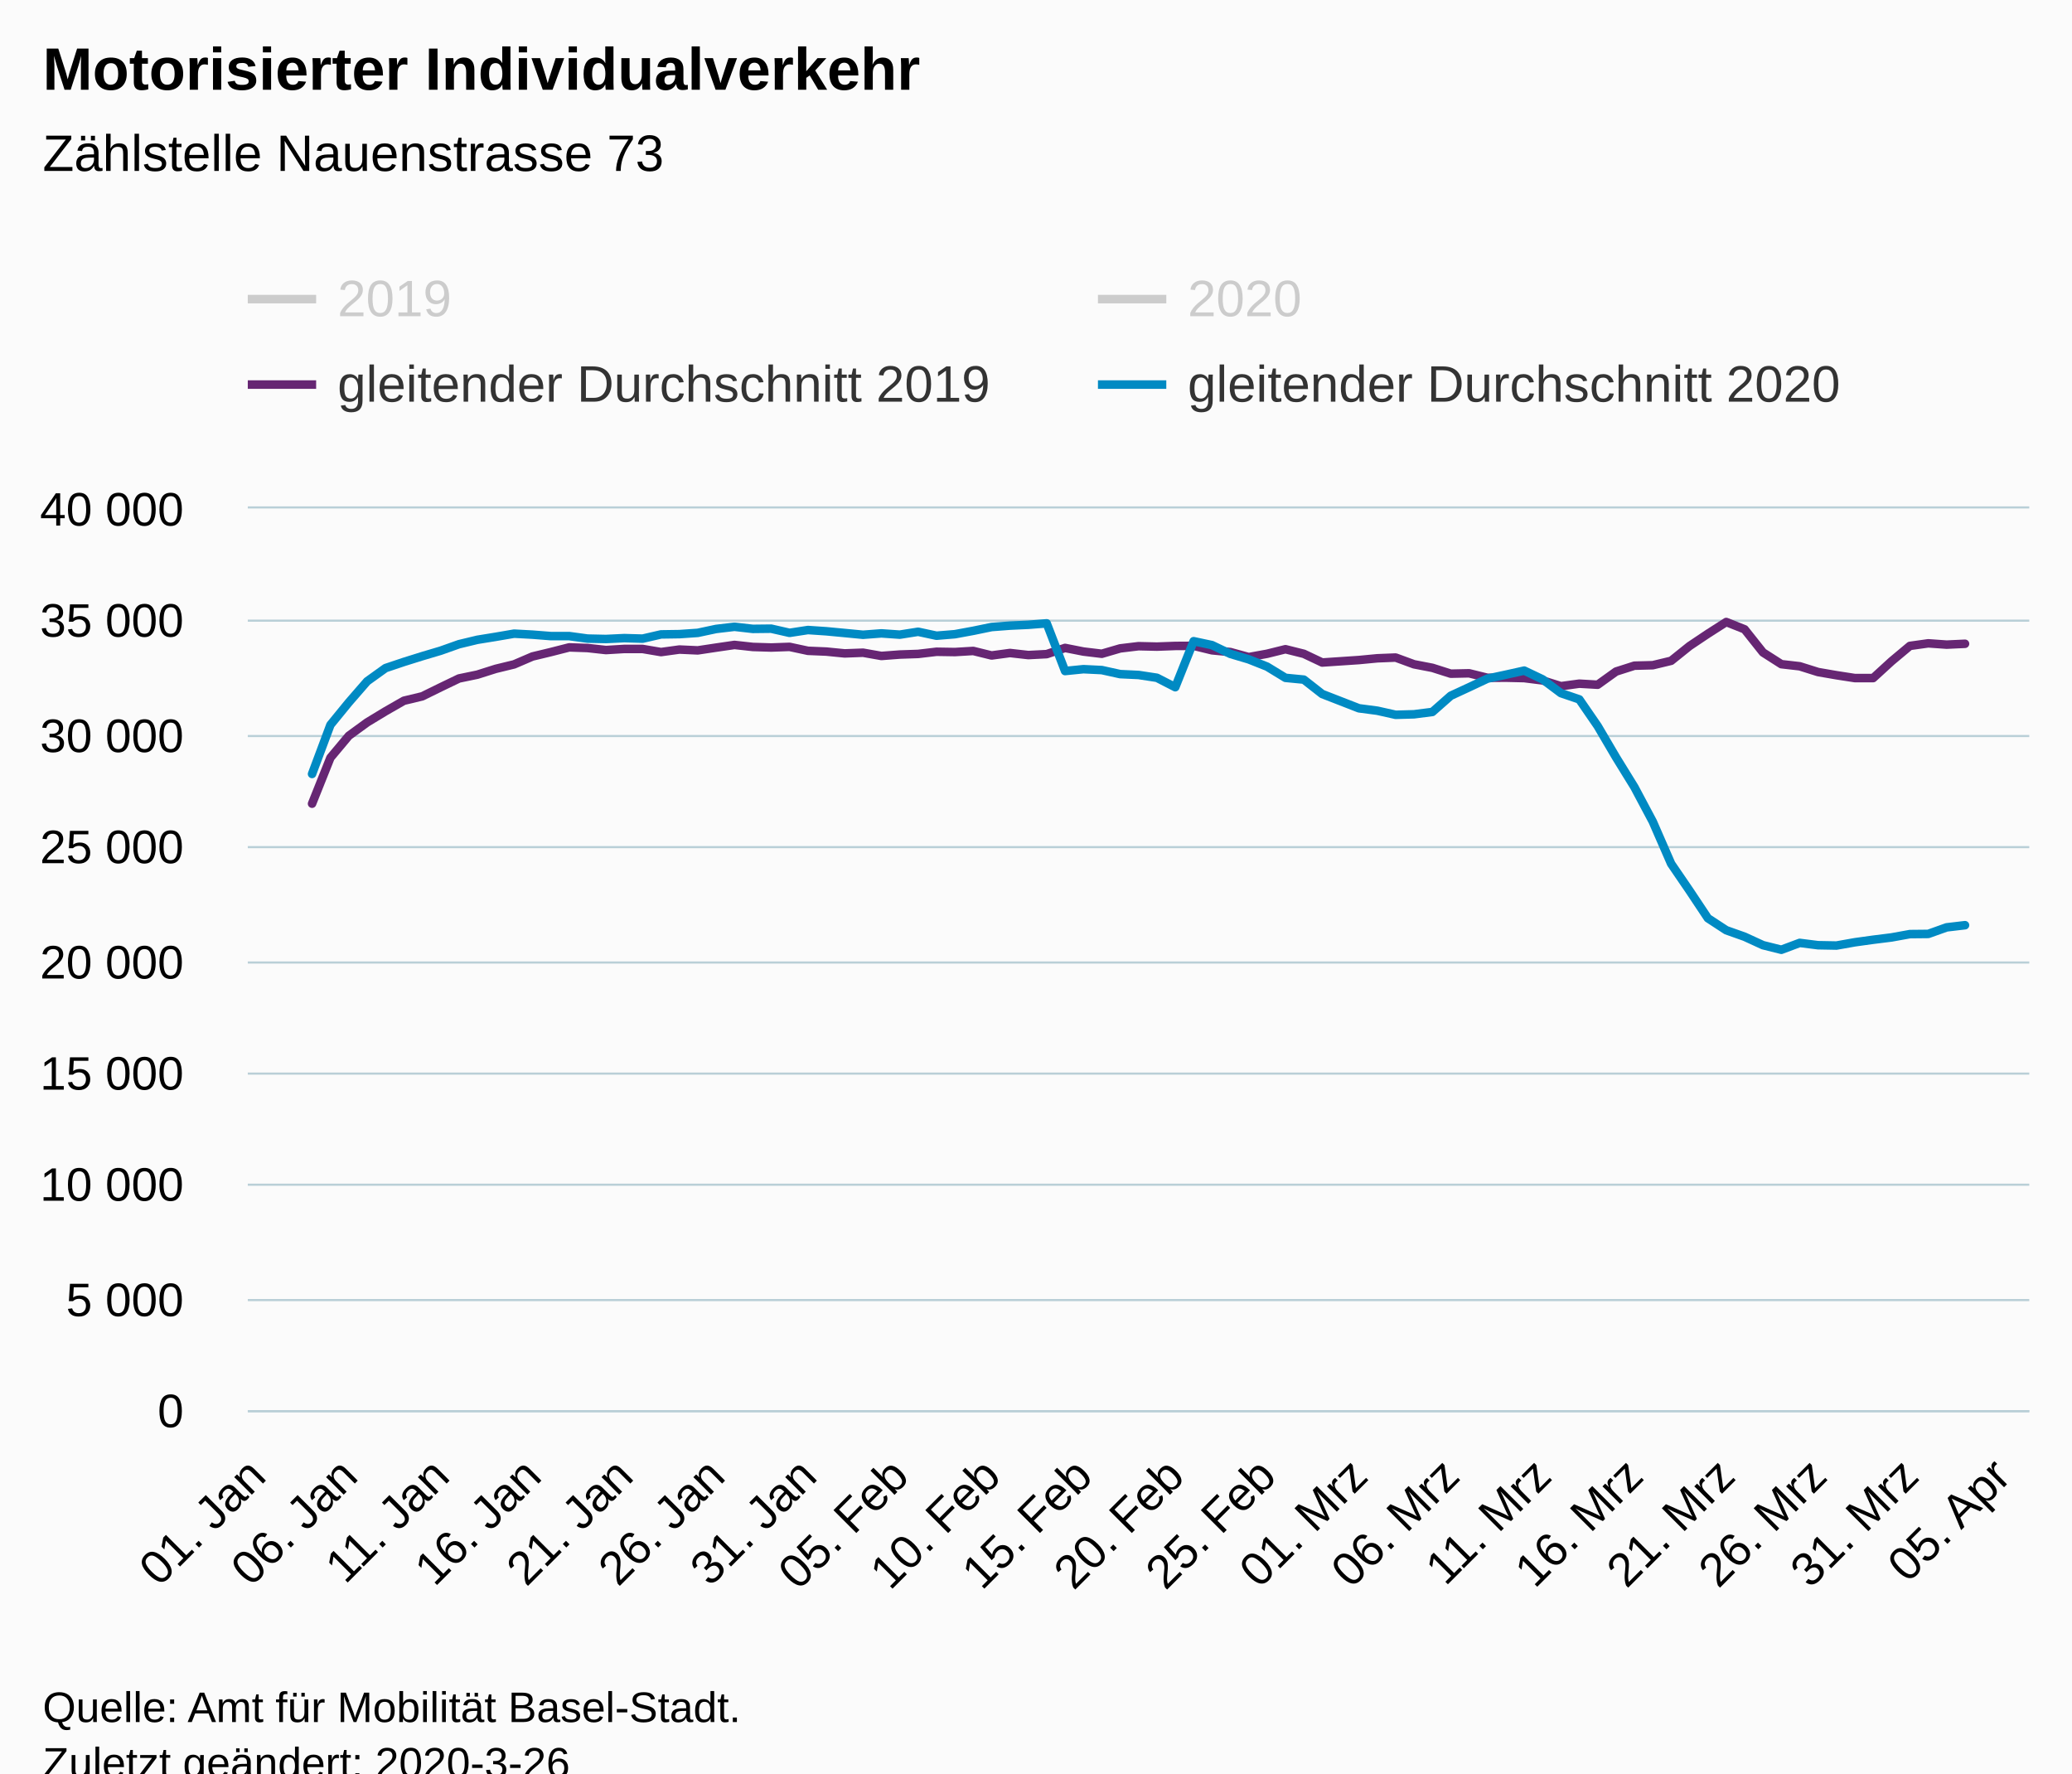
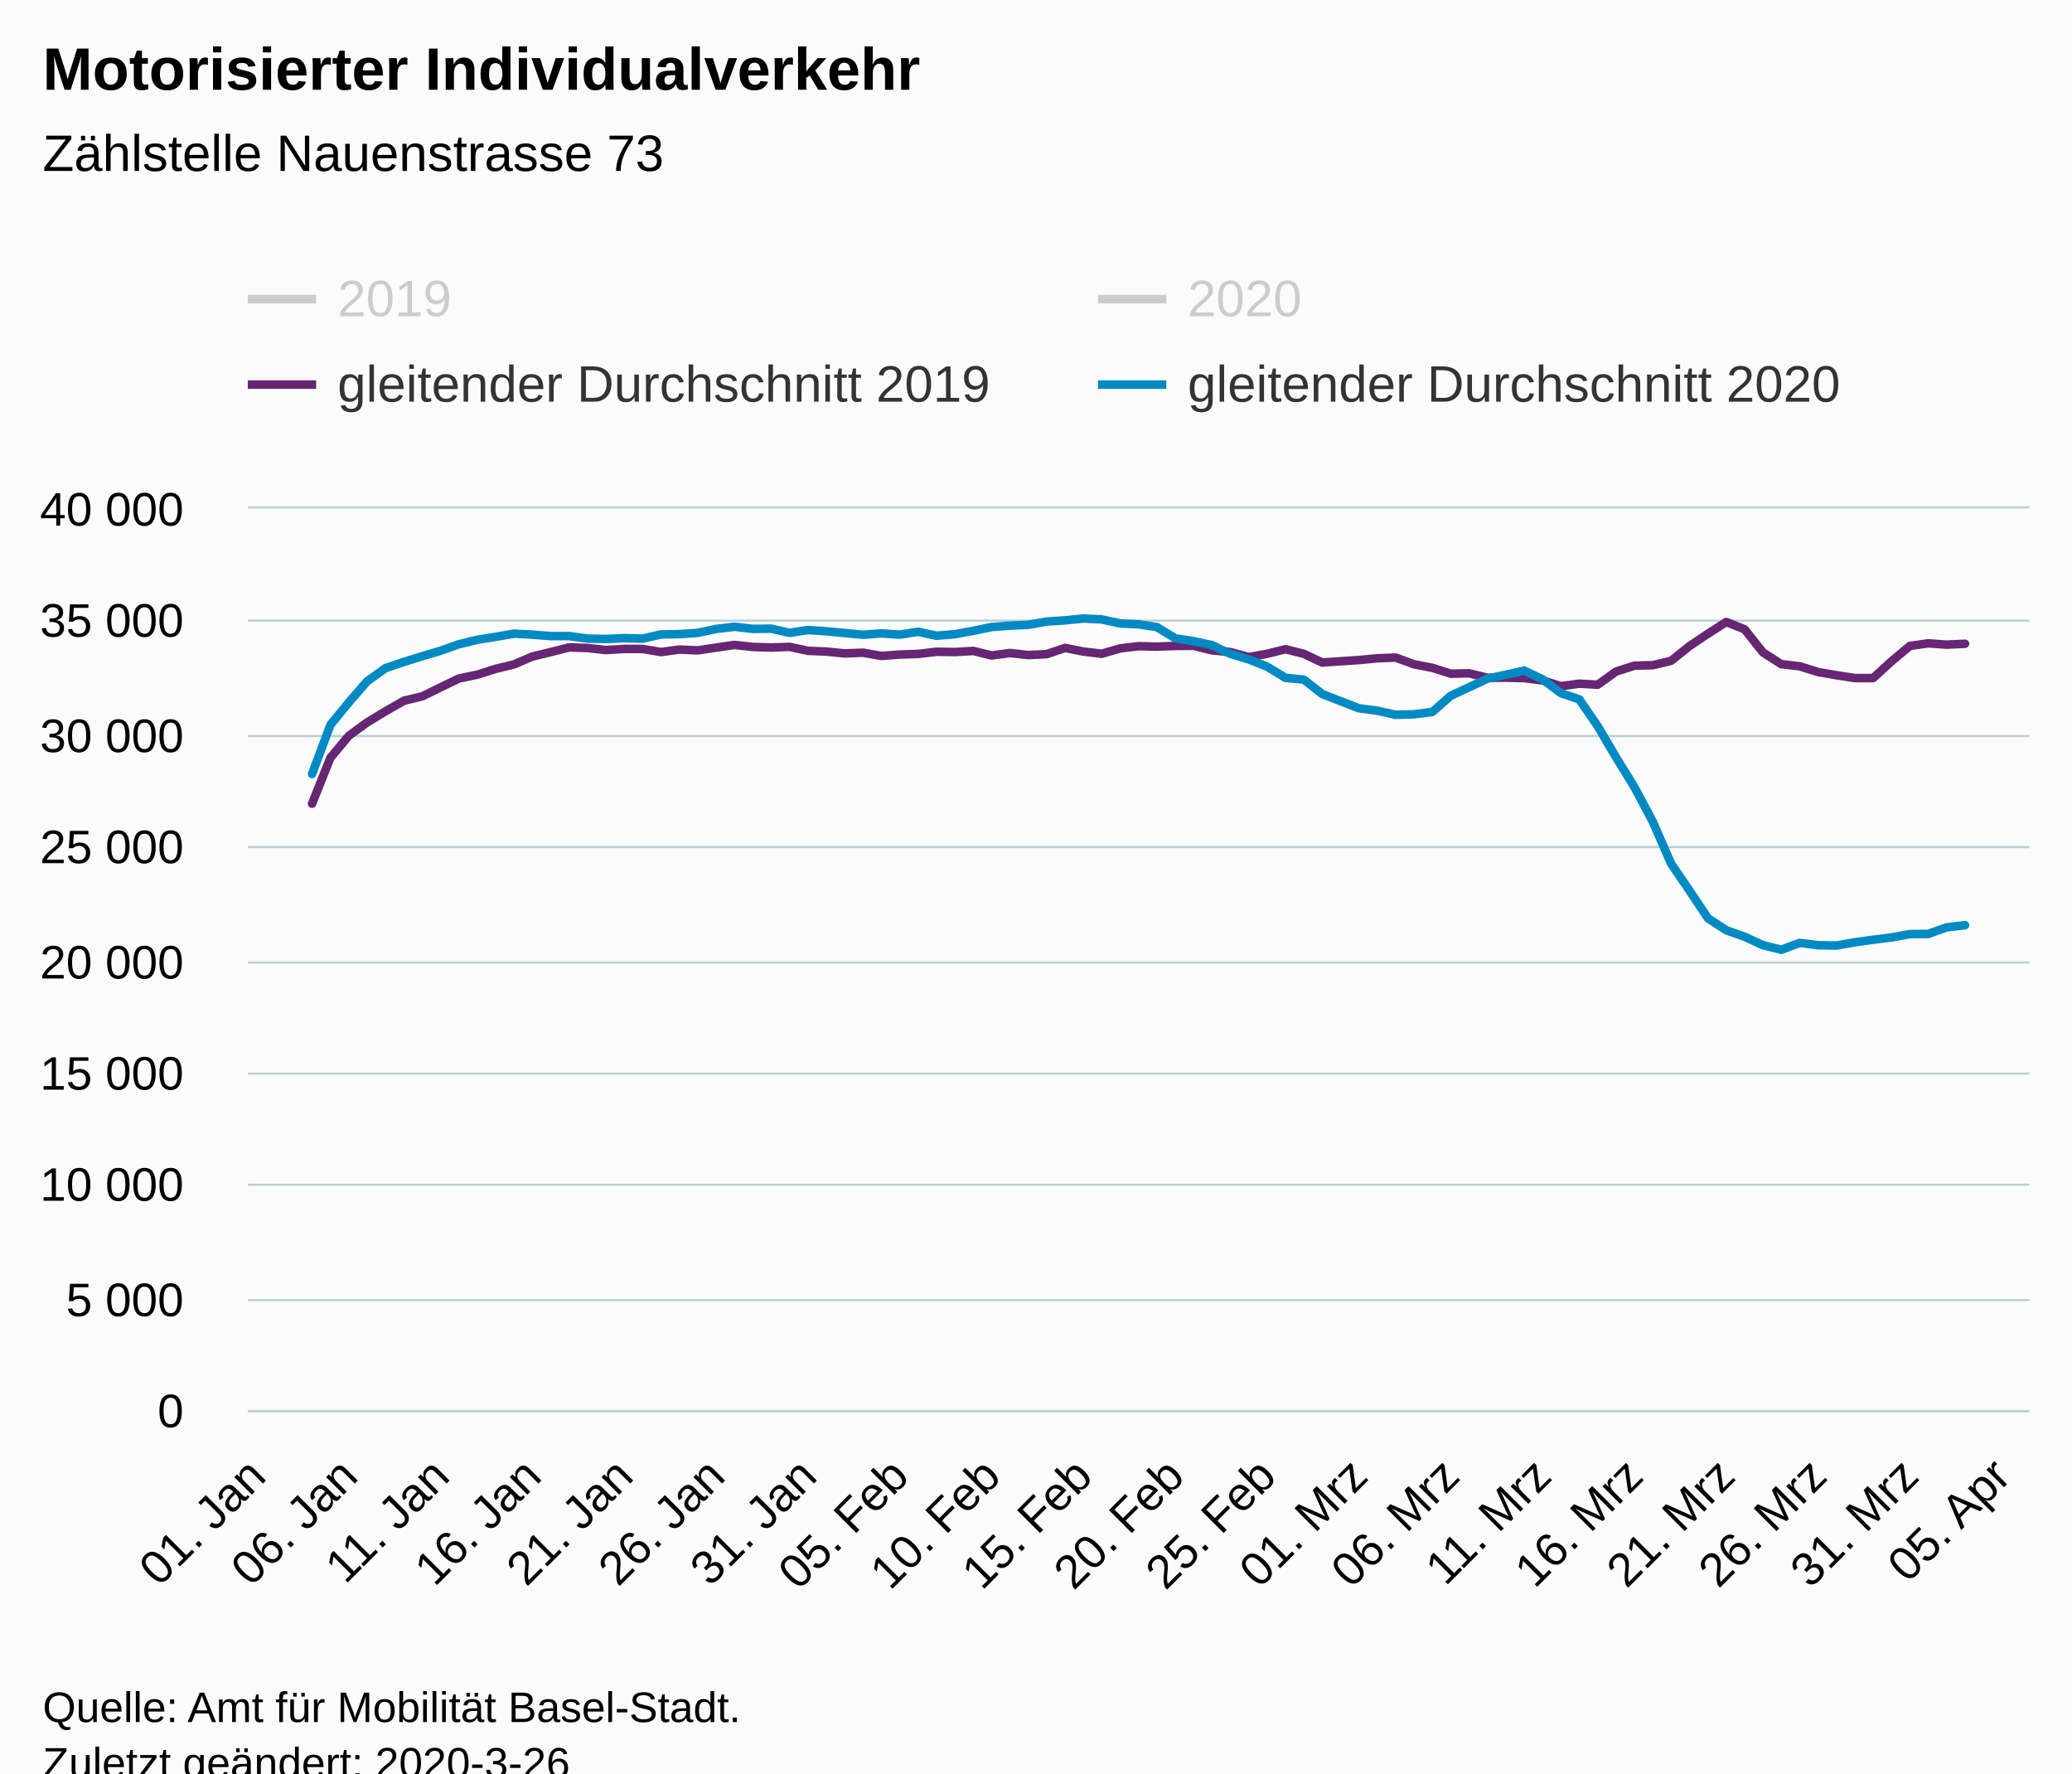
<svg xmlns="http://www.w3.org/2000/svg" version="1.1" class="highcharts-root" style="font-family:Arial;font-size:12px;" viewBox="0 0 485 415">
  <defs>
-     <clipPath id="highcharts-mizrcv9-6">
+     <clipPath id="highcharts-fn45i7v-6">
      <rect x="0" y="0" width="417" height="211" fill="none" />
    </clipPath>
-     <clipPath id="highcharts-mizrcv9-7">
+     <clipPath id="highcharts-fn45i7v-7">
      <rect x="0" y="0" width="417" height="211" fill="none" />
    </clipPath>
  </defs>
  <rect fill="#fbfbfb" class="highcharts-background" x="0" y="0" width="485" height="428" rx="0" ry="0" />
  <rect fill="none" class="highcharts-plot-background" x="58" y="119" width="417" height="211" />
  <g class="highcharts-pane-group" data-z-index="0" />
  <g class="highcharts-grid highcharts-xaxis-grid " data-z-index="1">
    <path fill="none" data-z-index="1" class="highcharts-grid-line" d="M 59.5 119 L 59.5 330" opacity="1" />
    <path fill="none" data-z-index="1" class="highcharts-grid-line" d="M 81.5 119 L 81.5 330" opacity="1" />
    <path fill="none" data-z-index="1" class="highcharts-grid-line" d="M 102.5 119 L 102.5 330" opacity="1" />
    <path fill="none" data-z-index="1" class="highcharts-grid-line" d="M 124.5 119 L 124.5 330" opacity="1" />
    <path fill="none" data-z-index="1" class="highcharts-grid-line" d="M 145.5 119 L 145.5 330" opacity="1" />
    <path fill="none" data-z-index="1" class="highcharts-grid-line" d="M 167.5 119 L 167.5 330" opacity="1" />
    <path fill="none" data-z-index="1" class="highcharts-grid-line" d="M 188.5 119 L 188.5 330" opacity="1" />
    <path fill="none" data-z-index="1" class="highcharts-grid-line" d="M 210.5 119 L 210.5 330" opacity="1" />
    <path fill="none" data-z-index="1" class="highcharts-grid-line" d="M 231.5 119 L 231.5 330" opacity="1" />
    <path fill="none" data-z-index="1" class="highcharts-grid-line" d="M 253.5 119 L 253.5 330" opacity="1" />
    <path fill="none" data-z-index="1" class="highcharts-grid-line" d="M 274.5 119 L 274.5 330" opacity="1" />
    <path fill="none" data-z-index="1" class="highcharts-grid-line" d="M 296.5 119 L 296.5 330" opacity="1" />
    <path fill="none" data-z-index="1" class="highcharts-grid-line" d="M 317.5 119 L 317.5 330" opacity="1" />
    <path fill="none" data-z-index="1" class="highcharts-grid-line" d="M 339.5 119 L 339.5 330" opacity="1" />
    <path fill="none" data-z-index="1" class="highcharts-grid-line" d="M 360.5 119 L 360.5 330" opacity="1" />
    <path fill="none" data-z-index="1" class="highcharts-grid-line" d="M 382.5 119 L 382.5 330" opacity="1" />
    <path fill="none" data-z-index="1" class="highcharts-grid-line" d="M 403.5 119 L 403.5 330" opacity="1" />
    <path fill="none" data-z-index="1" class="highcharts-grid-line" d="M 425.5 119 L 425.5 330" opacity="1" />
    <path fill="none" data-z-index="1" class="highcharts-grid-line" d="M 446.5 119 L 446.5 330" opacity="1" />
    <path fill="none" data-z-index="1" class="highcharts-grid-line" d="M 468.5 119 L 468.5 330" opacity="1" />
  </g>
  <g class="highcharts-grid highcharts-yaxis-grid " data-z-index="1">
    <path fill="none" stroke="#B9CFD7" stroke-width="0.5" data-z-index="1" class="highcharts-grid-line" d="M 58 330.25 L 475 330.25" opacity="1" />
    <path fill="none" stroke="#B9CFD7" stroke-width="0.5" data-z-index="1" class="highcharts-grid-line" d="M 58 304.25 L 475 304.25" opacity="1" />
    <path fill="none" stroke="#B9CFD7" stroke-width="0.5" data-z-index="1" class="highcharts-grid-line" d="M 58 277.25 L 475 277.25" opacity="1" />
    <path fill="none" stroke="#B9CFD7" stroke-width="0.5" data-z-index="1" class="highcharts-grid-line" d="M 58 251.25 L 475 251.25" opacity="1" />
    <path fill="none" stroke="#B9CFD7" stroke-width="0.5" data-z-index="1" class="highcharts-grid-line" d="M 58 225.25 L 475 225.25" opacity="1" />
    <path fill="none" stroke="#B9CFD7" stroke-width="0.5" data-z-index="1" class="highcharts-grid-line" d="M 58 198.25 L 475 198.25" opacity="1" />
    <path fill="none" stroke="#B9CFD7" stroke-width="0.5" data-z-index="1" class="highcharts-grid-line" d="M 58 172.25 L 475 172.25" opacity="1" />
    <path fill="none" stroke="#B9CFD7" stroke-width="0.5" data-z-index="1" class="highcharts-grid-line" d="M 58 145.25 L 475 145.25" opacity="1" />
    <path fill="none" stroke="#B9CFD7" stroke-width="0.5" data-z-index="1" class="highcharts-grid-line" d="M 58 118.75 L 475 118.75" opacity="1" />
  </g>
  <rect fill="none" class="highcharts-plot-border" data-z-index="1" x="58" y="119" width="417" height="211" />
  <g class="highcharts-axis highcharts-xaxis " data-z-index="2">
    <path fill="none" class="highcharts-axis-line" stroke="#B9CFD7" stroke-width="0.5" data-z-index="7" d="M 58 330.25 L 475 330.25" />
  </g>
  <g class="highcharts-axis highcharts-yaxis " data-z-index="2">
    <path fill="none" class="highcharts-axis-line" data-z-index="7" d="M 58 119 L 58 330" />
  </g>
  <g class="highcharts-series-group" data-z-index="3">
-     <g data-z-index="0.1" class="highcharts-series highcharts-series-0 highcharts-line-series " visibility="hidden" transform="translate(58,119) scale(1 1)" clip-path="url(#highcharts-mizrcv9-7)">
+     <g data-z-index="0.1" class="highcharts-series highcharts-series-0 highcharts-line-series " visibility="hidden" transform="translate(58,119) scale(1 1)" clip-path="url(#highcharts-fn45i7v-7)">
      <path fill="none" d="M 2.149 114.726 L 6.448 62.535 L 10.747 50.893 L 15.046 38.275 L 19.345 68.781 L 23.644 101.011 L 27.943 47.338 L 32.242 39.457 L 36.541 26.602 L 40.84 28.944 L 45.139 20.056 L 49.438 51.516 L 53.737 93.779 L 58.036 32.584 L 62.335 24.982 L 66.634 20.351 L 70.933 19.417 L 75.232 12.76 L 79.531 38.56 L 83.83 86.557 L 88.129 24.887 L 92.428 26.048 L 96.727 23.669 L 101.026 17.592 L 105.325 12.813 L 109.624 43.64 L 113.923 82.432 L 118.222 26.248 L 122.521 21.511 L 126.82 19.259 L 131.119 20.926 L 135.418 13.726 L 139.716 42.59 L 144.015 88.889 L 148.314 27.514 L 152.613 24.487 L 156.912 18.114 L 161.211 26.259 L 165.51 11.405 L 169.809 41.572 L 174.108 85.36 L 178.407 27.973 L 182.706 22.677 L 187.005 25.536 L 191.304 22.218 L 195.603 14.781 L 199.902 40.027 L 204.201 75.19 L 208.5 33.924 L 212.799 26.301 L 217.098 16.769 L 221.397 18.584 L 225.696 15.487 L 229.995 38.929 L 234.294 74.995 L 238.593 41.229 L 242.892 29.165 L 247.191 25.072 L 251.49 13.098 L 260.088 8.039 L 264.387 46.452 L 268.686 89.253 L 272.985 37.199 L 277.284 26.28 L 281.582 23.848 L 285.881 24.17 L 290.18 13.81 L 294.479 56.052 L 298.778 88.615 L 303.077 44.621 L 307.376 26.027 L 311.675 24.555 L 315.974 27.931 L 320.273 23.268 L 324.572 51.948 L 328.871 90.371 L 333.17 23.02 L 337.469 16.411 L 341.768 23.801 L 346.067 20.694 L 350.366 -0.902 L 354.665 31.798 L 358.964 71.118 L 363.263 35 L 367.562 54.311 L 371.861 43.012 L 376.16 24.133 L 380.459 8.561 L 384.758 36.988 L 389.057 75.765 L 393.356 35 L 397.655 26.834 L 401.954 17.829 L 406.253 19.913 L 410.552 10.692 L 414.851 35.58" class="highcharts-graph" data-z-index="1" stroke="#B375AB" stroke-width="2" stroke-linejoin="round" stroke-linecap="round" />
    </g>
    <g data-z-index="0.1" class="highcharts-markers highcharts-series-0 highcharts-line-series " visibility="hidden" transform="translate(58,119) scale(1 1)" clip-path="none" />
-     <g data-z-index="0.1" class="highcharts-series highcharts-series-1 highcharts-line-series " visibility="hidden" transform="translate(58,119) scale(1 1)" clip-path="url(#highcharts-mizrcv9-7)">
-       <path fill="none" d="M 2.149 109.514 L 6.448 59.829 L 10.747 46.056 L 15.046 62.604 L 19.345 91.337 L 23.644 34.862 L 27.943 30.653 L 32.242 29.139 L 36.541 23.01 L 40.84 11.463 L 45.139 41.008 L 49.438 81.198 L 53.737 25.462 L 58.036 21.733 L 62.335 18.441 L 66.634 15.778 L 70.933 6.578 L 75.232 35.859 L 79.531 82.817 L 83.83 27.826 L 88.129 21.728 L 92.428 22.54 L 96.727 16.437 L 101.026 5.164 L 105.325 36.682 L 109.624 75.897 L 113.923 27.361 L 118.222 19.66 L 122.521 16.12 L 126.82 12.908 L 131.119 8.577 L 135.418 36.345 L 139.716 82.759 L 144.015 22.741 L 148.314 21.664 L 152.613 18.974 L 156.912 15.788 L 161.211 6.293 L 165.51 38.439 L 169.809 78.054 L 174.108 29.192 L 178.407 19.201 L 182.706 13.414 L 187.005 9.6 L 191.304 3.983 L 195.603 37.041 L 199.902 75.702 L 204.201 107.325 L 208.5 16.168 L 212.799 14.897 L 217.098 16.194 L 221.397 5.396 L 225.696 41.636 L 229.995 91.141 L 234.294 31.998 L 238.593 22.556 L 242.892 29.271 L 247.191 25.125 L 251.49 17.334 L 260.088 94.069 L 264.387 55.556 L 268.686 37.563 L 272.985 37.674 L 277.284 29.071 L 281.582 24.07 L 285.881 59.133 L 290.18 90.208 L 294.479 29.055 L 298.778 23.637 L 303.077 23.553 L 307.376 22.598 L 311.675 17.371 L 315.974 73.486 L 320.273 112.801 L 324.572 39.283 L 328.871 67.362 L 333.17 74.768 L 337.469 71.36 L 341.768 73.913 L 346.067 142.499 L 350.366 156.789 L 354.665 84.505 L 358.964 87.048 L 363.263 85.434 L 367.562 85.175 L 371.861 81.43 L 376.16 131.242 L 380.459 160.582 L 384.758 85.065 L 389.057 81.71 L 393.356 81.261 L 397.655 81.377 L 401.954 75.971 L 406.253 130.973 L 410.552 149.821 L 414.851 81.509" class="highcharts-graph" data-z-index="1" stroke="#71A3B5" stroke-width="2" stroke-linejoin="round" stroke-linecap="round" />
+     <g data-z-index="0.1" class="highcharts-series highcharts-series-1 highcharts-line-series " visibility="hidden" transform="translate(58,119) scale(1 1)" clip-path="url(#highcharts-fn45i7v-7)">
+       <path fill="none" d="M 2.149 109.514 L 6.448 59.829 L 10.747 46.056 L 15.046 62.604 L 19.345 91.337 L 23.644 34.862 L 27.943 30.653 L 32.242 29.139 L 36.541 23.01 L 40.84 11.463 L 45.139 41.008 L 49.438 81.198 L 53.737 25.462 L 58.036 21.733 L 62.335 18.441 L 66.634 15.778 L 70.933 6.578 L 75.232 35.859 L 79.531 82.817 L 83.83 27.826 L 88.129 21.728 L 92.428 22.54 L 96.727 16.437 L 101.026 5.164 L 105.325 36.682 L 109.624 75.897 L 113.923 27.361 L 118.222 19.66 L 122.521 16.12 L 126.82 12.908 L 131.119 8.577 L 135.418 36.345 L 139.716 82.759 L 144.015 22.741 L 148.314 21.664 L 152.613 18.974 L 156.912 15.788 L 161.211 6.293 L 165.51 38.439 L 169.809 78.054 L 174.108 29.192 L 178.407 19.201 L 182.706 13.414 L 187.005 9.6 L 191.304 3.983 L 195.603 37.041 L 199.902 72.784 L 204.201 27.245 L 208.5 16.168 L 212.799 14.897 L 217.098 16.194 L 221.397 5.396 L 225.696 41.636 L 229.995 91.141 L 234.294 31.998 L 238.593 22.556 L 242.892 29.271 L 247.191 25.125 L 251.49 17.334 L 260.088 94.069 L 264.387 55.556 L 268.686 37.563 L 272.985 37.674 L 277.284 29.071 L 281.582 24.07 L 285.881 59.133 L 290.18 90.208 L 294.479 29.055 L 298.778 23.637 L 303.077 23.553 L 307.376 22.598 L 311.675 17.371 L 315.974 73.486 L 320.273 112.801 L 324.572 39.283 L 328.871 67.362 L 333.17 74.768 L 337.469 71.36 L 341.768 73.913 L 346.067 142.499 L 350.366 156.789 L 354.665 84.505 L 358.964 87.048 L 363.263 85.434 L 367.562 85.175 L 371.861 81.43 L 376.16 131.242 L 380.459 160.582 L 384.758 85.065 L 389.057 81.71 L 393.356 81.261 L 397.655 81.377 L 401.954 75.971 L 406.253 130.973 L 410.552 149.821 L 414.851 81.509" class="highcharts-graph" data-z-index="1" stroke="#71A3B5" stroke-width="2" stroke-linejoin="round" stroke-linecap="round" />
    </g>
    <g data-z-index="0.1" class="highcharts-markers highcharts-series-1 highcharts-line-series " visibility="hidden" transform="translate(58,119) scale(1 1)" clip-path="none" />
-     <g data-z-index="0.1" class="highcharts-series highcharts-series-2 highcharts-line-series " transform="translate(58,119) scale(1 1)" clip-path="url(#highcharts-mizrcv9-7)">
+     <g data-z-index="0.1" class="highcharts-series highcharts-series-2 highcharts-line-series " transform="translate(58,119) scale(1 1)" clip-path="url(#highcharts-fn45i7v-7)">
      <path fill="none" d="M 15.046 69.081 L 19.345 58.326 L 23.644 53.193 L 27.943 50.06 L 32.242 47.454 L 36.541 44.99 L 40.84 43.957 L 45.139 41.847 L 49.438 39.779 L 53.737 38.887 L 58.036 37.526 L 62.335 36.482 L 66.634 34.636 L 70.933 33.602 L 75.232 32.505 L 79.531 32.652 L 83.83 33.127 L 88.129 32.869 L 92.428 32.874 L 96.727 33.602 L 101.026 33.011 L 105.325 33.206 L 109.624 32.557 L 113.923 31.93 L 118.222 32.404 L 122.521 32.536 L 126.82 32.383 L 131.119 33.306 L 135.418 33.486 L 139.716 33.913 L 144.015 33.749 L 148.314 34.509 L 152.613 34.182 L 156.912 34.034 L 161.211 33.528 L 165.51 33.596 L 169.809 33.338 L 174.108 34.398 L 178.407 33.818 L 182.706 34.303 L 187.005 34.082 L 191.304 32.631 L 195.603 33.48 L 199.902 33.997 L 204.201 32.742 L 208.5 32.225 L 212.799 32.325 L 217.098 32.167 L 221.397 32.141 L 225.696 33.185 L 229.995 33.596 L 234.294 34.778 L 238.593 33.997 L 242.892 32.932 L 247.191 34.008 L 251.49 36.044 L 260.088 35.469 L 264.387 35.058 L 268.686 34.884 L 272.985 36.461 L 277.284 37.289 L 281.582 38.66 L 285.881 38.566 L 290.18 39.626 L 294.479 39.594 L 298.778 39.694 L 303.077 40.232 L 307.376 41.583 L 311.675 40.997 L 315.974 41.245 L 320.273 38.159 L 324.572 36.788 L 328.871 36.677 L 333.17 35.643 L 337.469 32.193 L 341.768 29.313 L 346.067 26.565 L 350.366 28.274 L 354.665 33.686 L 358.964 36.434 L 363.263 36.925 L 367.562 38.275 L 371.861 39.019 L 376.16 39.684 L 380.459 39.684 L 384.758 35.754 L 389.057 32.156 L 393.356 31.555 L 397.655 31.861 L 401.954 31.661" class="highcharts-graph" data-z-index="1" stroke="#662673" stroke-width="2" stroke-linejoin="round" stroke-linecap="round" />
    </g>
    <g data-z-index="0.1" class="highcharts-markers highcharts-series-2 highcharts-line-series " transform="translate(58,119) scale(1 1)" clip-path="none" />
-     <g data-z-index="0.1" class="highcharts-series highcharts-series-3 highcharts-line-series " transform="translate(58,119) scale(1 1)" clip-path="url(#highcharts-mizrcv9-7)">
-       <path fill="none" d="M 15.046 62.124 L 19.345 50.64 L 23.644 45.381 L 27.943 40.438 L 32.242 37.352 L 36.541 35.907 L 40.84 34.562 L 45.139 33.285 L 49.438 31.761 L 53.737 30.727 L 58.036 30.031 L 62.335 29.292 L 66.634 29.524 L 70.933 29.862 L 75.232 29.862 L 79.531 30.447 L 83.83 30.542 L 88.129 30.337 L 92.428 30.458 L 96.727 29.466 L 101.026 29.403 L 105.325 29.107 L 109.624 28.19 L 113.923 27.683 L 118.222 28.174 L 122.521 28.126 L 126.82 29.102 L 131.119 28.443 L 135.418 28.733 L 139.716 29.139 L 144.015 29.551 L 148.314 29.224 L 152.613 29.524 L 156.912 28.849 L 161.211 29.772 L 165.51 29.419 L 169.809 28.627 L 174.108 27.741 L 178.407 27.414 L 182.706 27.214 L 187.005 26.876 L 191.304 38.038 L 195.603 37.605 L 199.902 37.816 L 204.201 38.761 L 208.5 38.961 L 212.799 39.615 L 217.098 41.82 L 221.397 31.059 L 225.696 31.972 L 229.995 34.029 L 234.294 35.306 L 238.593 37.009 L 242.892 39.631 L 247.191 40.048 L 251.49 43.413 L 260.088 46.758 L 264.387 47.322 L 268.686 48.282 L 272.985 48.161 L 277.284 47.612 L 281.582 43.825 L 285.881 41.836 L 290.18 39.816 L 294.479 38.893 L 298.778 37.938 L 303.077 39.984 L 307.376 43.213 L 311.675 44.674 L 315.974 50.92 L 320.273 58.236 L 324.572 65.204 L 328.871 73.28 L 333.17 83.139 L 337.469 89.427 L 341.768 95.884 L 346.067 98.695 L 350.366 100.22 L 354.665 102.193 L 358.964 103.269 L 363.263 101.66 L 367.562 102.203 L 371.861 102.282 L 376.16 101.517 L 380.459 100.921 L 384.758 100.383 L 389.057 99.603 L 393.356 99.56 L 397.655 98.025 L 401.954 97.519" class="highcharts-graph" data-z-index="1" stroke="#008AC3" stroke-width="2" stroke-linejoin="round" stroke-linecap="round" />
+     <g data-z-index="0.1" class="highcharts-series highcharts-series-3 highcharts-line-series " transform="translate(58,119) scale(1 1)" clip-path="url(#highcharts-fn45i7v-7)">
+       <path fill="none" d="M 15.046 62.124 L 19.345 50.64 L 23.644 45.381 L 27.943 40.438 L 32.242 37.352 L 36.541 35.907 L 40.84 34.562 L 45.139 33.285 L 49.438 31.761 L 53.737 30.727 L 58.036 30.031 L 62.335 29.292 L 66.634 29.524 L 70.933 29.862 L 75.232 29.862 L 79.531 30.447 L 83.83 30.542 L 88.129 30.337 L 92.428 30.458 L 96.727 29.466 L 101.026 29.403 L 105.325 29.107 L 109.624 28.19 L 113.923 27.683 L 118.222 28.174 L 122.521 28.126 L 126.82 29.102 L 131.119 28.443 L 135.418 28.733 L 139.716 29.139 L 144.015 29.551 L 148.314 29.224 L 152.613 29.524 L 156.912 28.849 L 161.211 29.772 L 165.51 29.419 L 169.809 28.627 L 174.108 27.741 L 178.407 27.414 L 182.706 27.214 L 187.005 26.459 L 191.304 26.18 L 195.603 25.747 L 199.902 25.958 L 204.201 26.903 L 208.5 27.103 L 212.799 27.762 L 217.098 30.384 L 221.397 31.059 L 225.696 31.972 L 229.995 34.029 L 234.294 35.306 L 238.593 37.009 L 242.892 39.631 L 247.191 40.048 L 251.49 43.413 L 260.088 46.758 L 264.387 47.322 L 268.686 48.282 L 272.985 48.161 L 277.284 47.612 L 281.582 43.825 L 285.881 41.836 L 290.18 39.816 L 294.479 38.893 L 298.778 37.938 L 303.077 39.984 L 307.376 43.213 L 311.675 44.674 L 315.974 50.92 L 320.273 58.236 L 324.572 65.204 L 328.871 73.28 L 333.17 83.139 L 337.469 89.427 L 341.768 95.884 L 346.067 98.695 L 350.366 100.22 L 354.665 102.193 L 358.964 103.269 L 363.263 101.66 L 367.562 102.203 L 371.861 102.282 L 376.16 101.517 L 380.459 100.921 L 384.758 100.383 L 389.057 99.603 L 393.356 99.56 L 397.655 98.025 L 401.954 97.519" class="highcharts-graph" data-z-index="1" stroke="#008AC3" stroke-width="2" stroke-linejoin="round" stroke-linecap="round" />
    </g>
    <g data-z-index="0.1" class="highcharts-markers highcharts-series-3 highcharts-line-series " transform="translate(58,119) scale(1 1)" clip-path="none" />
  </g>
  <text x="10" text-anchor="start" class="highcharts-title" data-z-index="4" style="color:#000000;font-size:14px;font-weight:bold;fill:#000000;" y="21">
    <tspan>Motorisierter Individualverkehr</tspan>
  </text>
  <text x="10" text-anchor="start" class="highcharts-subtitle" data-z-index="4" style="color:#000000;font-size:12px;font-weight:normal;font-family:Arial;fill:#000000;" y="40">
    <tspan>Zählstelle Nauenstrasse 73</tspan>
  </text>
  <g class="highcharts-legend" data-z-index="7" transform="translate(50,56)">
    <rect fill="none" class="highcharts-legend-box" rx="0" ry="0" x="0" y="0" width="394" height="51" visibility="visible" />
    <g data-z-index="1">
      <g>
        <g class="highcharts-legend-item highcharts-line-series highcharts-color-undefined highcharts-series-0 highcharts-legend-item-hidden" data-z-index="1" transform="translate(8,3)">
          <path fill="none" d="M 0 11 L 16 11" class="highcharts-graph" stroke="#cccccc" stroke-width="2" />
          <text x="21" style="color:#cccccc;font-size:12px;font-weight:normal;cursor:pointer;fill:#cccccc;" text-anchor="start" data-z-index="2" y="15">
            <tspan>2019</tspan>
          </text>
        </g>
        <g class="highcharts-legend-item highcharts-line-series highcharts-color-undefined highcharts-series-1 highcharts-legend-item-hidden" data-z-index="1" transform="translate(207,3)">
          <path fill="none" d="M 0 11 L 16 11" class="highcharts-graph" stroke="#cccccc" stroke-width="2" />
          <text x="21" y="15" style="color:#cccccc;font-size:12px;font-weight:normal;cursor:pointer;fill:#cccccc;" text-anchor="start" data-z-index="2">
            <tspan>2020</tspan>
          </text>
        </g>
        <g class="highcharts-legend-item highcharts-line-series highcharts-color-undefined highcharts-series-2" data-z-index="1" transform="translate(8,23)">
          <path fill="none" d="M 0 11 L 16 11" class="highcharts-graph" stroke="#662673" stroke-width="2" />
          <text x="21" y="15" style="color:#333333;font-size:12px;font-weight:normal;cursor:pointer;fill:#333333;" text-anchor="start" data-z-index="2">
            <tspan>gleitender Durchschnitt 2019</tspan>
          </text>
        </g>
        <g class="highcharts-legend-item highcharts-line-series highcharts-color-undefined highcharts-series-3" data-z-index="1" transform="translate(207,23)">
          <path fill="none" d="M 0 11 L 16 11" class="highcharts-graph" stroke="#008AC3" stroke-width="2" />
          <text x="21" y="15" style="color:#333333;font-size:12px;font-weight:normal;cursor:pointer;fill:#333333;" text-anchor="start" data-z-index="2">
            <tspan>gleitender Durchschnitt 2020</tspan>
          </text>
        </g>
      </g>
    </g>
  </g>
  <g class="highcharts-axis-labels highcharts-xaxis-labels " data-z-index="7">
    <text x="62.742" style="color:#000000;cursor:default;font-size:11px;fill:#000000;" text-anchor="end" transform="translate(0,0) rotate(-45 62.74221 346)" y="346" opacity="1">
      <tspan>01. Jan</tspan>
    </text>
    <text x="84.237" style="color:#000000;cursor:default;font-size:11px;fill:#000000;" text-anchor="end" transform="translate(0,0) rotate(-45 84.23705 346)" y="346" opacity="1">
      <tspan>06. Jan</tspan>
    </text>
    <text x="105.732" style="color:#000000;cursor:default;font-size:11px;fill:#000000;" text-anchor="end" transform="translate(0,0) rotate(-45 105.7319 346)" y="346" opacity="1">
      <tspan>11. Jan</tspan>
    </text>
    <text x="127.227" style="color:#000000;cursor:default;font-size:11px;fill:#000000;" text-anchor="end" transform="translate(0,0) rotate(-45 127.2267 346)" y="346" opacity="1">
      <tspan>16. Jan</tspan>
    </text>
    <text x="148.722" style="color:#000000;cursor:default;font-size:11px;fill:#000000;" text-anchor="end" transform="translate(0,0) rotate(-45 148.7216 346)" y="346" opacity="1">
      <tspan>21. Jan</tspan>
    </text>
    <text x="170.216" style="color:#000000;cursor:default;font-size:11px;fill:#000000;" text-anchor="end" transform="translate(0,0) rotate(-45 170.2164 346)" y="346" opacity="1">
      <tspan>26. Jan</tspan>
    </text>
    <text x="191.711" style="color:#000000;cursor:default;font-size:11px;fill:#000000;" text-anchor="end" transform="translate(0,0) rotate(-45 191.7113 346)" y="346" opacity="1">
      <tspan>31. Jan</tspan>
    </text>
    <text x="213.206" style="color:#000000;cursor:default;font-size:11px;fill:#000000;" text-anchor="end" transform="translate(0,0) rotate(-45 213.2061 346)" y="346" opacity="1">
      <tspan>05. Feb</tspan>
    </text>
    <text x="234.701" style="color:#000000;cursor:default;font-size:11px;fill:#000000;" text-anchor="end" transform="translate(0,0) rotate(-45 234.701 346)" y="346" opacity="1">
      <tspan>10. Feb</tspan>
    </text>
    <text x="256.196" style="color:#000000;cursor:default;font-size:11px;fill:#000000;" text-anchor="end" transform="translate(0,0) rotate(-45 256.1958 346)" y="346" opacity="1">
      <tspan>15. Feb</tspan>
    </text>
    <text x="277.691" style="color:#000000;cursor:default;font-size:11px;fill:#000000;" text-anchor="end" transform="translate(0,0) rotate(-45 277.6907 346)" y="346" opacity="1">
      <tspan>20. Feb</tspan>
    </text>
    <text x="299.186" style="color:#000000;cursor:default;font-size:11px;fill:#000000;" text-anchor="end" transform="translate(0,0) rotate(-45 299.1855 346)" y="346" opacity="1">
      <tspan>25. Feb</tspan>
    </text>
    <text x="320.68" style="color:#000000;cursor:default;font-size:11px;fill:#000000;" text-anchor="end" transform="translate(0,0) rotate(-45 320.6804 346)" y="346" opacity="1">
      <tspan>01. Mrz</tspan>
    </text>
    <text x="342.175" style="color:#000000;cursor:default;font-size:11px;fill:#000000;" text-anchor="end" transform="translate(0,0) rotate(-45 342.1752 346)" y="346" opacity="1">
      <tspan>06. Mrz</tspan>
    </text>
    <text x="363.67" style="color:#000000;cursor:default;font-size:11px;fill:#000000;" text-anchor="end" transform="translate(0,0) rotate(-45 363.67 346)" y="346" opacity="1">
      <tspan>11. Mrz</tspan>
    </text>
    <text x="385.165" style="color:#000000;cursor:default;font-size:11px;fill:#000000;" text-anchor="end" transform="translate(0,0) rotate(-45 385.1649 346)" y="346" opacity="1">
      <tspan>16. Mrz</tspan>
    </text>
    <text x="406.66" style="color:#000000;cursor:default;font-size:11px;fill:#000000;" text-anchor="end" transform="translate(0,0) rotate(-45 406.6597 346)" y="346" opacity="1">
      <tspan>21. Mrz</tspan>
    </text>
    <text x="428.155" style="color:#000000;cursor:default;font-size:11px;fill:#000000;" text-anchor="end" transform="translate(0,0) rotate(-45 428.1546 346)" y="346" opacity="1">
      <tspan>26. Mrz</tspan>
    </text>
    <text x="449.649" style="color:#000000;cursor:default;font-size:11px;fill:#000000;" text-anchor="end" transform="translate(0,0) rotate(-45 449.6494 346)" y="346" opacity="1">
      <tspan>31. Mrz</tspan>
    </text>
    <text x="471.144" style="color:#000000;cursor:default;font-size:11px;fill:#000000;" text-anchor="end" transform="translate(0,0) rotate(-45 471.1443 346)" y="346" opacity="1">
      <tspan>05. Apr</tspan>
    </text>
  </g>
  <g class="highcharts-axis-labels highcharts-yaxis-labels " data-z-index="7">
    <text x="43" style="color:#000000;cursor:default;font-size:11px;fill:#000000;" text-anchor="end" transform="translate(0,0)" y="334" opacity="1">0</text>
    <text x="43" style="color:#000000;cursor:default;font-size:11px;fill:#000000;" text-anchor="end" transform="translate(0,0)" y="308" opacity="1">
      <tspan>5 000</tspan>
    </text>
    <text x="43" style="color:#000000;cursor:default;font-size:11px;fill:#000000;" text-anchor="end" transform="translate(0,0)" y="281" opacity="1">
      <tspan>10 000</tspan>
    </text>
    <text x="43" style="color:#000000;cursor:default;font-size:11px;fill:#000000;" text-anchor="end" transform="translate(0,0)" y="255" opacity="1">
      <tspan>15 000</tspan>
    </text>
    <text x="43" style="color:#000000;cursor:default;font-size:11px;fill:#000000;" text-anchor="end" transform="translate(0,0)" y="229" opacity="1">
      <tspan>20 000</tspan>
    </text>
    <text x="43" style="color:#000000;cursor:default;font-size:11px;fill:#000000;" text-anchor="end" transform="translate(0,0)" y="202" opacity="1">
      <tspan>25 000</tspan>
    </text>
    <text x="43" style="color:#000000;cursor:default;font-size:11px;fill:#000000;" text-anchor="end" transform="translate(0,0)" y="176" opacity="1">
      <tspan>30 000</tspan>
    </text>
    <text x="43" style="color:#000000;cursor:default;font-size:11px;fill:#000000;" text-anchor="end" transform="translate(0,0)" y="149" opacity="1">
      <tspan>35 000</tspan>
    </text>
    <text x="43" style="color:#000000;cursor:default;font-size:11px;fill:#000000;" text-anchor="end" transform="translate(0,0)" y="123" opacity="1">
      <tspan>40 000</tspan>
    </text>
  </g>
  <text x="10" class="highcharts-credits" text-anchor="start" data-z-index="8" style="cursor:default;color:#000000;font-size:10px;fill:#000000;" y="403">
    <tspan>Quelle: Amt für Mobilität Basel-Stadt.</tspan>
    <tspan x="10" dy="13">Zuletzt geändert: 2020-3-26</tspan>
  </text>
</svg>
